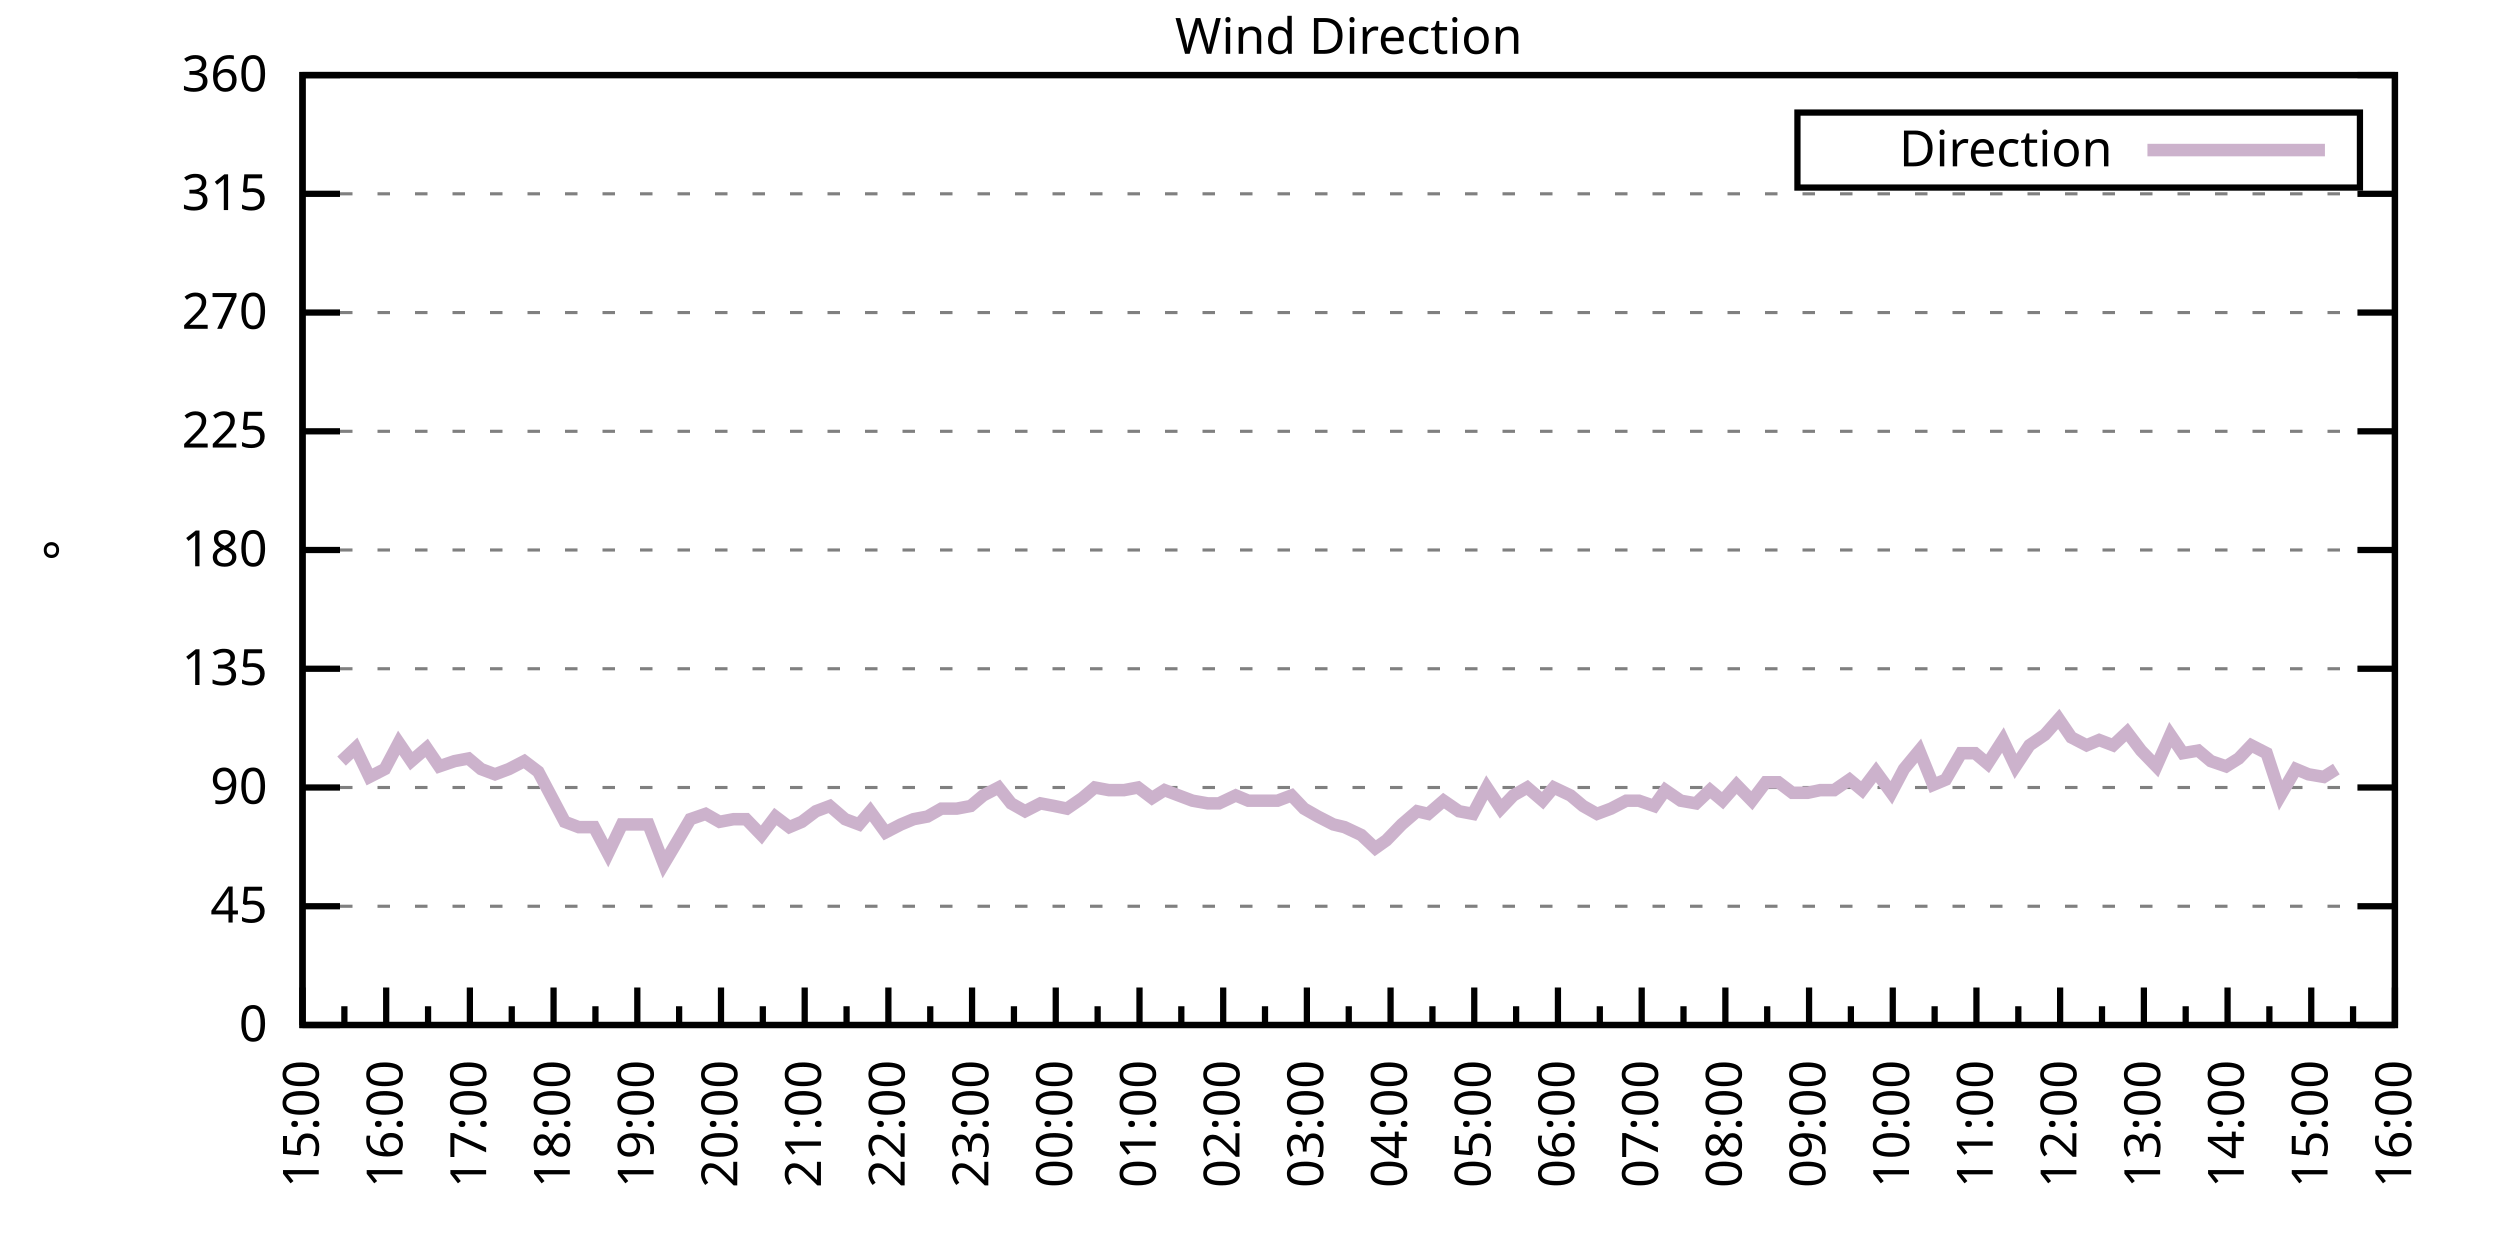
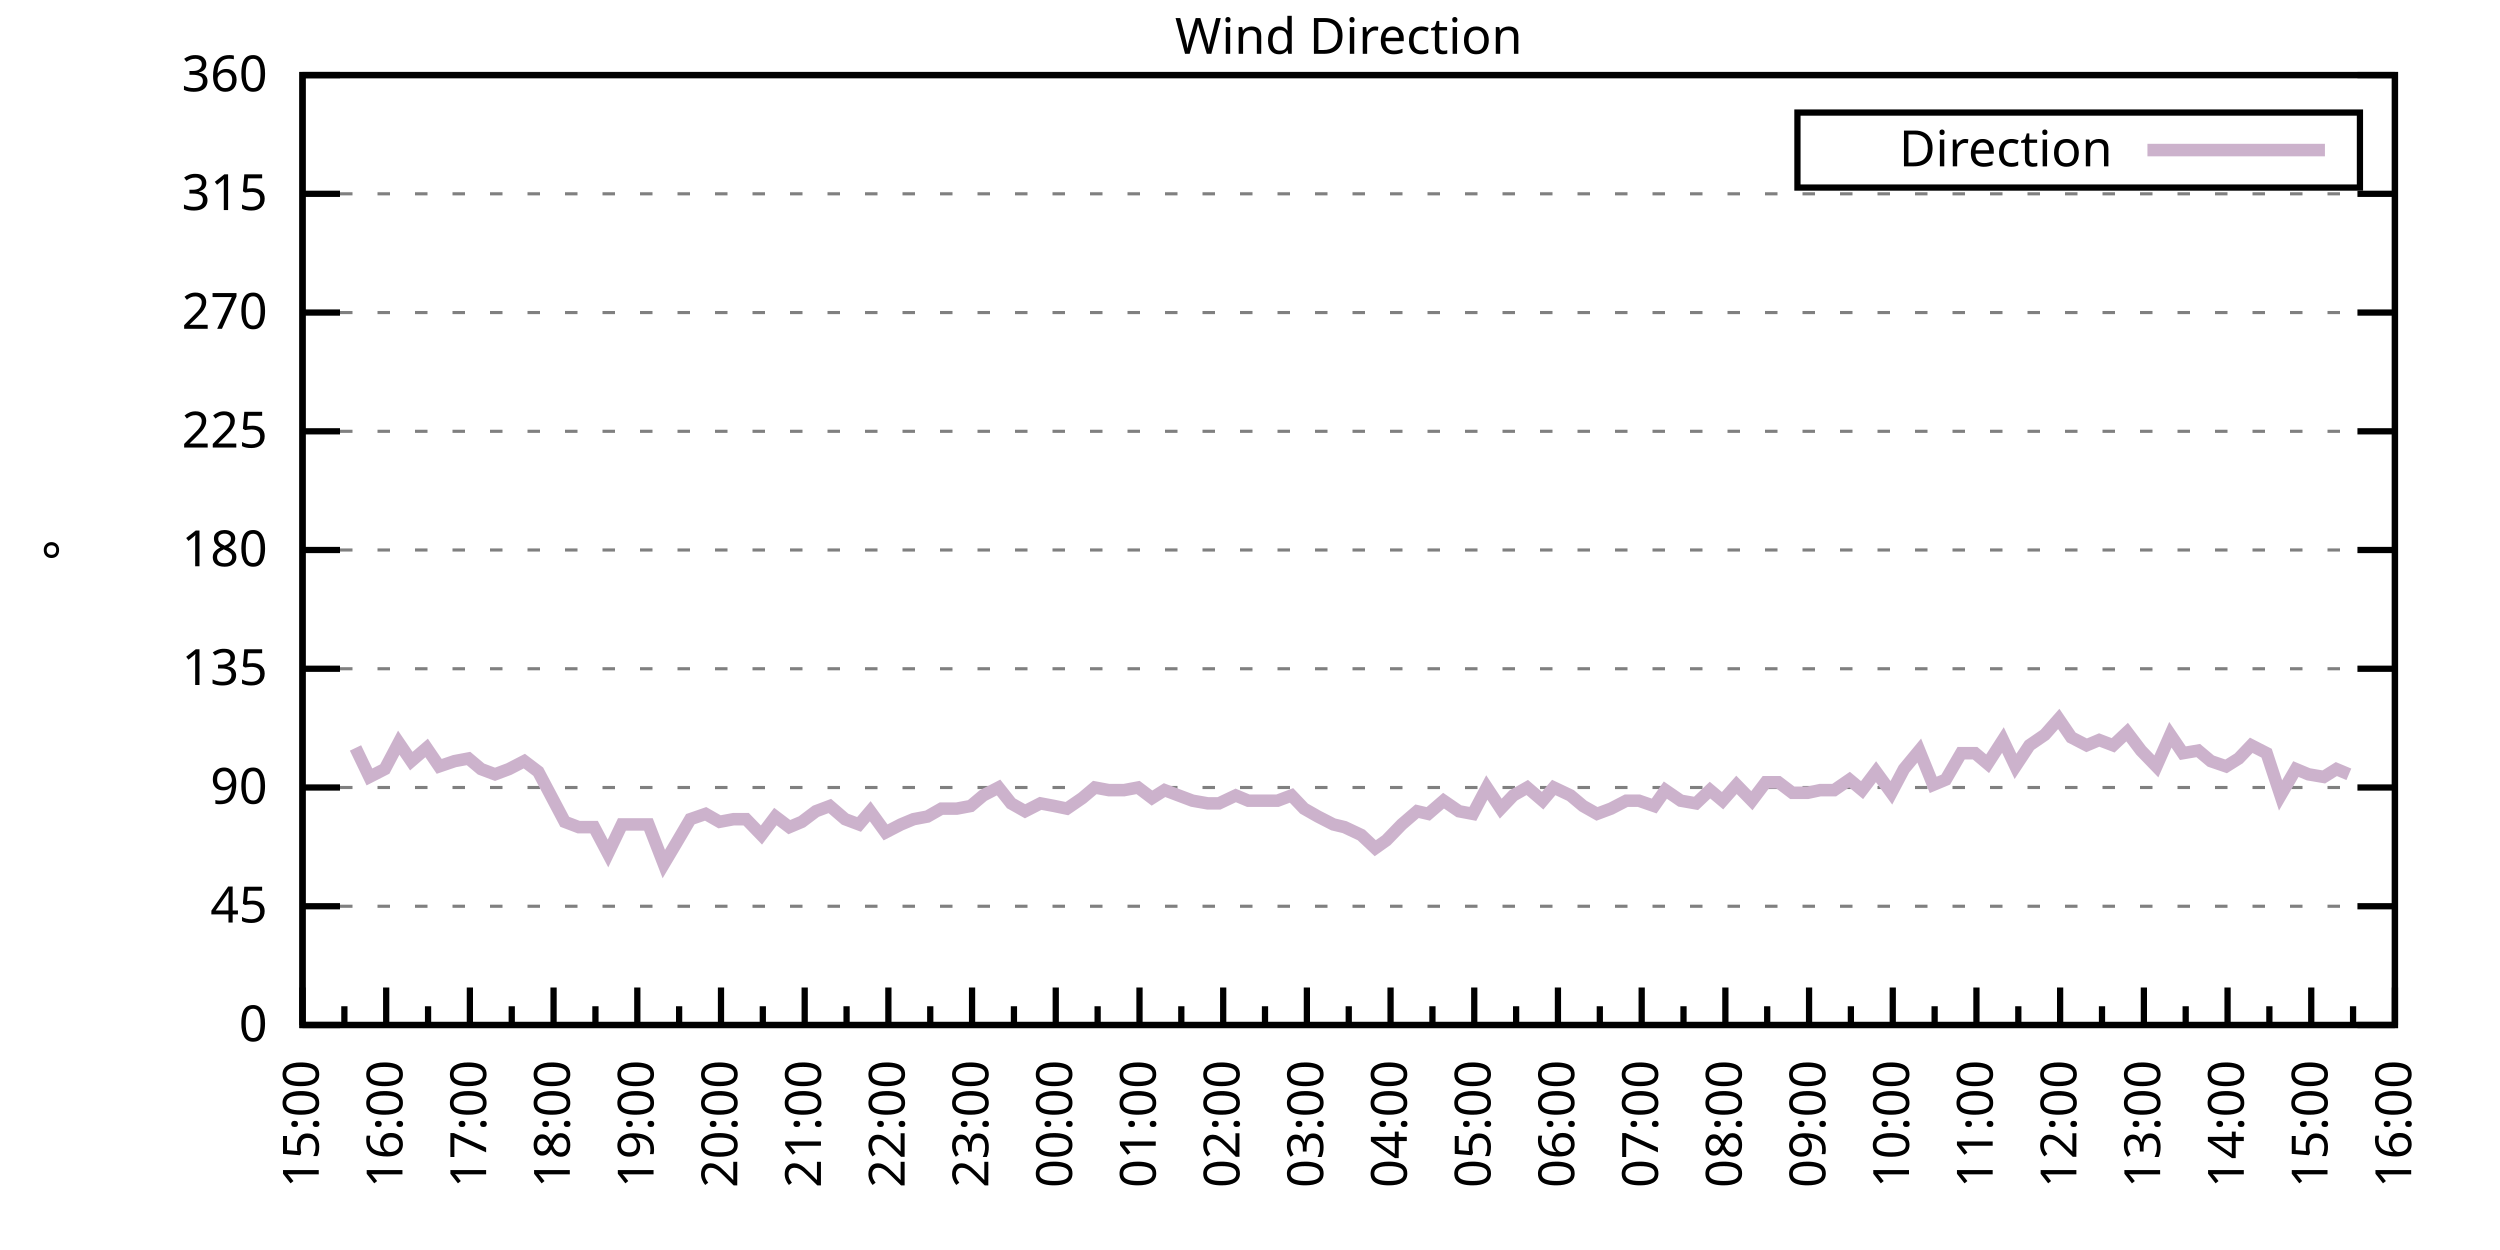
<svg xmlns="http://www.w3.org/2000/svg" xmlns:xlink="http://www.w3.org/1999/xlink" width="400" height="200" viewBox="0 0 400 200">
  <g id="gnuplot_canvas">
    <rect x="0" y="0" width="400" height="200" fill="none" />
    <defs>
      <circle id="gpDot" r="0.5" stroke-width="0.5" stroke="currentColor" />
      <path id="gpPt0" stroke-width="0.333" stroke="currentColor" d="M-1,0 h2 M0,-1 v2" />
      <path id="gpPt1" stroke-width="0.333" stroke="currentColor" d="M-1,-1 L1,1 M1,-1 L-1,1" />
      <path id="gpPt2" stroke-width="0.333" stroke="currentColor" d="M-1,0 L1,0 M0,-1 L0,1 M-1,-1 L1,1 M-1,1 L1,-1" />
      <rect id="gpPt3" stroke-width="0.333" stroke="currentColor" x="-1" y="-1" width="2" height="2" />
      <rect id="gpPt4" stroke-width="0.333" stroke="currentColor" fill="currentColor" x="-1" y="-1" width="2" height="2" />
      <circle id="gpPt5" stroke-width="0.333" stroke="currentColor" cx="0" cy="0" r="1" />
      <use xlink:href="#gpPt5" id="gpPt6" fill="currentColor" stroke="none" />
      <path id="gpPt7" stroke-width="0.333" stroke="currentColor" d="M0,-1.33 L-1.33,0.67 L1.33,0.67 z" />
      <use xlink:href="#gpPt7" id="gpPt8" fill="currentColor" stroke="none" />
      <use xlink:href="#gpPt7" id="gpPt9" stroke="currentColor" transform="rotate(180)" />
      <use xlink:href="#gpPt9" id="gpPt10" fill="currentColor" stroke="none" />
      <use xlink:href="#gpPt3" id="gpPt11" stroke="currentColor" transform="rotate(45)" />
      <use xlink:href="#gpPt11" id="gpPt12" fill="currentColor" stroke="none" />
      <path id="gpPt13" stroke-width="0.333" stroke="currentColor" d="M0,1.330 L1.265,0.411 L0.782,-1.067 L-0.782,-1.076 L-1.265,0.411 z" />
      <use xlink:href="#gpPt13" id="gpPt14" fill="currentColor" stroke="none" />
      <filter id="textbox" filterUnits="objectBoundingBox" x="0" y="0" height="1" width="1">
        <feFlood flood-color="white" flood-opacity="1" result="bgnd" />
        <feComposite in="SourceGraphic" in2="bgnd" operator="atop" />
      </filter>
      <filter id="greybox" filterUnits="objectBoundingBox" x="0" y="0" height="1" width="1">
        <feFlood flood-color="lightgrey" flood-opacity="1" result="grey" />
        <feComposite in="SourceGraphic" in2="grey" operator="atop" />
      </filter>
    </defs>
    <g fill="none" color="white" stroke="currentColor" stroke-width="1.00" stroke-linecap="butt" stroke-linejoin="miter">
</g>
    <g fill="none" color="black" stroke="currentColor" stroke-width="1.00" stroke-linecap="butt" stroke-linejoin="miter">
      <g stroke="none" shape-rendering="crispEdges">
        <polygon fill="rgb(255, 255, 255)" points="48.40,164.00 383.18,164.00 383.18,12.02 48.40,12.02 " />
      </g>
    </g>
    <g fill="none" color="black" stroke="currentColor" stroke-width="1.00" stroke-linecap="butt" stroke-linejoin="miter">
</g>
    <g fill="none" color="black" stroke="black" stroke-width="0.50" stroke-linecap="butt" stroke-linejoin="miter">
</g>
    <g fill="none" color="gray" stroke="currentColor" stroke-width="0.50" stroke-linecap="butt" stroke-linejoin="miter">
      <path stroke="gray" stroke-dasharray="2,4" class="gridline" d="M48.40,164.00 L383.19,164.00  " />
    </g>
    <g fill="none" color="gray" stroke="gray" stroke-width="1.00" stroke-linecap="butt" stroke-linejoin="miter">
</g>
    <g fill="none" color="black" stroke="currentColor" stroke-width="1.00" stroke-linecap="butt" stroke-linejoin="miter">
      <path stroke="black" d="M48.40,164.00 L54.40,164.00 M383.19,164.00 L377.19,164.00  " />
      <g transform="translate(42.80,166.60)" stroke="none" fill="black" font-family="Sans" font-size="8.00" text-anchor="end">
        <text>
          <tspan font-family="Sans"> 0</tspan>
        </text>
      </g>
    </g>
    <g fill="none" color="black" stroke="currentColor" stroke-width="1.00" stroke-linecap="butt" stroke-linejoin="miter">
</g>
    <g fill="none" color="black" stroke="black" stroke-width="0.50" stroke-linecap="butt" stroke-linejoin="miter">
</g>
    <g fill="none" color="gray" stroke="currentColor" stroke-width="0.50" stroke-linecap="butt" stroke-linejoin="miter">
      <path stroke="gray" stroke-dasharray="2,4" class="gridline" d="M48.40,145.00 L383.19,145.00  " />
    </g>
    <g fill="none" color="gray" stroke="gray" stroke-width="1.00" stroke-linecap="butt" stroke-linejoin="miter">
</g>
    <g fill="none" color="black" stroke="currentColor" stroke-width="1.00" stroke-linecap="butt" stroke-linejoin="miter">
      <path stroke="black" d="M48.40,145.00 L54.40,145.00 M383.19,145.00 L377.19,145.00  " />
      <g transform="translate(42.80,147.60)" stroke="none" fill="black" font-family="Sans" font-size="8.00" text-anchor="end">
        <text>
          <tspan font-family="Sans"> 45</tspan>
        </text>
      </g>
    </g>
    <g fill="none" color="black" stroke="currentColor" stroke-width="1.00" stroke-linecap="butt" stroke-linejoin="miter">
</g>
    <g fill="none" color="black" stroke="black" stroke-width="0.50" stroke-linecap="butt" stroke-linejoin="miter">
</g>
    <g fill="none" color="gray" stroke="currentColor" stroke-width="0.50" stroke-linecap="butt" stroke-linejoin="miter">
      <path stroke="gray" stroke-dasharray="2,4" class="gridline" d="M48.40,126.00 L383.19,126.00  " />
    </g>
    <g fill="none" color="gray" stroke="gray" stroke-width="1.00" stroke-linecap="butt" stroke-linejoin="miter">
</g>
    <g fill="none" color="black" stroke="currentColor" stroke-width="1.00" stroke-linecap="butt" stroke-linejoin="miter">
      <path stroke="black" d="M48.40,126.00 L54.40,126.00 M383.19,126.00 L377.19,126.00  " />
      <g transform="translate(42.80,128.60)" stroke="none" fill="black" font-family="Sans" font-size="8.00" text-anchor="end">
        <text>
          <tspan font-family="Sans"> 90</tspan>
        </text>
      </g>
    </g>
    <g fill="none" color="black" stroke="currentColor" stroke-width="1.00" stroke-linecap="butt" stroke-linejoin="miter">
</g>
    <g fill="none" color="black" stroke="black" stroke-width="0.50" stroke-linecap="butt" stroke-linejoin="miter">
</g>
    <g fill="none" color="gray" stroke="currentColor" stroke-width="0.50" stroke-linecap="butt" stroke-linejoin="miter">
      <path stroke="gray" stroke-dasharray="2,4" class="gridline" d="M48.40,107.00 L383.19,107.00  " />
    </g>
    <g fill="none" color="gray" stroke="gray" stroke-width="1.00" stroke-linecap="butt" stroke-linejoin="miter">
</g>
    <g fill="none" color="black" stroke="currentColor" stroke-width="1.00" stroke-linecap="butt" stroke-linejoin="miter">
      <path stroke="black" d="M48.40,107.00 L54.40,107.00 M383.19,107.00 L377.19,107.00  " />
      <g transform="translate(42.80,109.60)" stroke="none" fill="black" font-family="Sans" font-size="8.00" text-anchor="end">
        <text>
          <tspan font-family="Sans"> 135</tspan>
        </text>
      </g>
    </g>
    <g fill="none" color="black" stroke="currentColor" stroke-width="1.00" stroke-linecap="butt" stroke-linejoin="miter">
</g>
    <g fill="none" color="black" stroke="black" stroke-width="0.50" stroke-linecap="butt" stroke-linejoin="miter">
</g>
    <g fill="none" color="gray" stroke="currentColor" stroke-width="0.50" stroke-linecap="butt" stroke-linejoin="miter">
      <path stroke="gray" stroke-dasharray="2,4" class="gridline" d="M48.40,88.00 L383.19,88.00  " />
    </g>
    <g fill="none" color="gray" stroke="gray" stroke-width="1.00" stroke-linecap="butt" stroke-linejoin="miter">
</g>
    <g fill="none" color="black" stroke="currentColor" stroke-width="1.00" stroke-linecap="butt" stroke-linejoin="miter">
      <path stroke="black" d="M48.40,88.00 L54.40,88.00 M383.19,88.00 L377.19,88.00  " />
      <g transform="translate(42.80,90.60)" stroke="none" fill="black" font-family="Sans" font-size="8.00" text-anchor="end">
        <text>
          <tspan font-family="Sans"> 180</tspan>
        </text>
      </g>
    </g>
    <g fill="none" color="black" stroke="currentColor" stroke-width="1.00" stroke-linecap="butt" stroke-linejoin="miter">
</g>
    <g fill="none" color="black" stroke="black" stroke-width="0.50" stroke-linecap="butt" stroke-linejoin="miter">
</g>
    <g fill="none" color="gray" stroke="currentColor" stroke-width="0.50" stroke-linecap="butt" stroke-linejoin="miter">
      <path stroke="gray" stroke-dasharray="2,4" class="gridline" d="M48.40,69.01 L383.19,69.01  " />
    </g>
    <g fill="none" color="gray" stroke="gray" stroke-width="1.00" stroke-linecap="butt" stroke-linejoin="miter">
</g>
    <g fill="none" color="black" stroke="currentColor" stroke-width="1.00" stroke-linecap="butt" stroke-linejoin="miter">
      <path stroke="black" d="M48.40,69.01 L54.40,69.01 M383.19,69.01 L377.19,69.01  " />
      <g transform="translate(42.80,71.61)" stroke="none" fill="black" font-family="Sans" font-size="8.00" text-anchor="end">
        <text>
          <tspan font-family="Sans"> 225</tspan>
        </text>
      </g>
    </g>
    <g fill="none" color="black" stroke="currentColor" stroke-width="1.00" stroke-linecap="butt" stroke-linejoin="miter">
</g>
    <g fill="none" color="black" stroke="black" stroke-width="0.50" stroke-linecap="butt" stroke-linejoin="miter">
</g>
    <g fill="none" color="gray" stroke="currentColor" stroke-width="0.50" stroke-linecap="butt" stroke-linejoin="miter">
      <path stroke="gray" stroke-dasharray="2,4" class="gridline" d="M48.40,50.01 L383.19,50.01  " />
    </g>
    <g fill="none" color="gray" stroke="gray" stroke-width="1.00" stroke-linecap="butt" stroke-linejoin="miter">
</g>
    <g fill="none" color="black" stroke="currentColor" stroke-width="1.00" stroke-linecap="butt" stroke-linejoin="miter">
      <path stroke="black" d="M48.40,50.01 L54.40,50.01 M383.19,50.01 L377.19,50.01  " />
      <g transform="translate(42.80,52.61)" stroke="none" fill="black" font-family="Sans" font-size="8.00" text-anchor="end">
        <text>
          <tspan font-family="Sans"> 270</tspan>
        </text>
      </g>
    </g>
    <g fill="none" color="black" stroke="currentColor" stroke-width="1.00" stroke-linecap="butt" stroke-linejoin="miter">
</g>
    <g fill="none" color="black" stroke="black" stroke-width="0.50" stroke-linecap="butt" stroke-linejoin="miter">
</g>
    <g fill="none" color="gray" stroke="currentColor" stroke-width="0.50" stroke-linecap="butt" stroke-linejoin="miter">
      <path stroke="gray" stroke-dasharray="2,4" class="gridline" d="M48.40,31.01 L383.19,31.01  " />
    </g>
    <g fill="none" color="gray" stroke="gray" stroke-width="1.00" stroke-linecap="butt" stroke-linejoin="miter">
</g>
    <g fill="none" color="black" stroke="currentColor" stroke-width="1.00" stroke-linecap="butt" stroke-linejoin="miter">
      <path stroke="black" d="M48.40,31.01 L54.40,31.01 M383.19,31.01 L377.19,31.01  " />
      <g transform="translate(42.80,33.61)" stroke="none" fill="black" font-family="Sans" font-size="8.00" text-anchor="end">
        <text>
          <tspan font-family="Sans"> 315</tspan>
        </text>
      </g>
    </g>
    <g fill="none" color="black" stroke="currentColor" stroke-width="1.00" stroke-linecap="butt" stroke-linejoin="miter">
</g>
    <g fill="none" color="black" stroke="black" stroke-width="0.50" stroke-linecap="butt" stroke-linejoin="miter">
</g>
    <g fill="none" color="gray" stroke="currentColor" stroke-width="0.50" stroke-linecap="butt" stroke-linejoin="miter">
      <path stroke="gray" stroke-dasharray="2,4" class="gridline" d="M48.40,12.01 L383.19,12.01  " />
    </g>
    <g fill="none" color="gray" stroke="gray" stroke-width="1.00" stroke-linecap="butt" stroke-linejoin="miter">
</g>
    <g fill="none" color="black" stroke="currentColor" stroke-width="1.00" stroke-linecap="butt" stroke-linejoin="miter">
      <path stroke="black" d="M48.40,12.01 L54.40,12.01 M383.19,12.01 L377.19,12.01  " />
      <g transform="translate(42.80,14.61)" stroke="none" fill="black" font-family="Sans" font-size="8.00" text-anchor="end">
        <text>
          <tspan font-family="Sans"> 360</tspan>
        </text>
      </g>
    </g>
    <g fill="none" color="black" stroke="currentColor" stroke-width="1.00" stroke-linecap="butt" stroke-linejoin="miter">
      <path stroke="black" d="M48.40,164.00 L48.40,158.00  " />
      <g transform="translate(51.00,169.60) rotate(270)" stroke="none" fill="black" font-family="Sans" font-size="8.00" text-anchor="end">
        <text>
          <tspan font-family="Sans">15:00</tspan>
        </text>
      </g>
    </g>
    <g fill="none" color="black" stroke="currentColor" stroke-width="1.00" stroke-linecap="butt" stroke-linejoin="miter">
      <path stroke="black" d="M55.10,164.00 L55.10,161.00 M61.79,164.00 L61.79,158.00  " />
      <g transform="translate(64.39,169.60) rotate(270)" stroke="none" fill="black" font-family="Sans" font-size="8.00" text-anchor="end">
        <text>
          <tspan font-family="Sans">16:00</tspan>
        </text>
      </g>
    </g>
    <g fill="none" color="black" stroke="currentColor" stroke-width="1.00" stroke-linecap="butt" stroke-linejoin="miter">
      <path stroke="black" d="M68.49,164.00 L68.49,161.00 M75.18,164.00 L75.18,158.00  " />
      <g transform="translate(77.78,169.60) rotate(270)" stroke="none" fill="black" font-family="Sans" font-size="8.00" text-anchor="end">
        <text>
          <tspan font-family="Sans">17:00</tspan>
        </text>
      </g>
    </g>
    <g fill="none" color="black" stroke="currentColor" stroke-width="1.00" stroke-linecap="butt" stroke-linejoin="miter">
      <path stroke="black" d="M81.88,164.00 L81.88,161.00 M88.57,164.00 L88.57,158.00  " />
      <g transform="translate(91.17,169.60) rotate(270)" stroke="none" fill="black" font-family="Sans" font-size="8.00" text-anchor="end">
        <text>
          <tspan font-family="Sans">18:00</tspan>
        </text>
      </g>
    </g>
    <g fill="none" color="black" stroke="currentColor" stroke-width="1.00" stroke-linecap="butt" stroke-linejoin="miter">
      <path stroke="black" d="M95.27,164.00 L95.27,161.00 M101.97,164.00 L101.97,158.00  " />
      <g transform="translate(104.57,169.60) rotate(270)" stroke="none" fill="black" font-family="Sans" font-size="8.00" text-anchor="end">
        <text>
          <tspan font-family="Sans">19:00</tspan>
        </text>
      </g>
    </g>
    <g fill="none" color="black" stroke="currentColor" stroke-width="1.00" stroke-linecap="butt" stroke-linejoin="miter">
      <path stroke="black" d="M108.66,164.00 L108.66,161.00 M115.36,164.00 L115.36,158.00  " />
      <g transform="translate(117.96,169.60) rotate(270)" stroke="none" fill="black" font-family="Sans" font-size="8.00" text-anchor="end">
        <text>
          <tspan font-family="Sans">20:00</tspan>
        </text>
      </g>
    </g>
    <g fill="none" color="black" stroke="currentColor" stroke-width="1.00" stroke-linecap="butt" stroke-linejoin="miter">
      <path stroke="black" d="M122.05,164.00 L122.05,161.00 M128.75,164.00 L128.75,158.00  " />
      <g transform="translate(131.35,169.60) rotate(270)" stroke="none" fill="black" font-family="Sans" font-size="8.00" text-anchor="end">
        <text>
          <tspan font-family="Sans">21:00</tspan>
        </text>
      </g>
    </g>
    <g fill="none" color="black" stroke="currentColor" stroke-width="1.00" stroke-linecap="butt" stroke-linejoin="miter">
      <path stroke="black" d="M135.45,164.00 L135.45,161.00 M142.14,164.00 L142.14,158.00  " />
      <g transform="translate(144.74,169.60) rotate(270)" stroke="none" fill="black" font-family="Sans" font-size="8.00" text-anchor="end">
        <text>
          <tspan font-family="Sans">22:00</tspan>
        </text>
      </g>
    </g>
    <g fill="none" color="black" stroke="currentColor" stroke-width="1.00" stroke-linecap="butt" stroke-linejoin="miter">
      <path stroke="black" d="M148.84,164.00 L148.84,161.00 M155.53,164.00 L155.53,158.00  " />
      <g transform="translate(158.13,169.60) rotate(270)" stroke="none" fill="black" font-family="Sans" font-size="8.00" text-anchor="end">
        <text>
          <tspan font-family="Sans">23:00</tspan>
        </text>
      </g>
    </g>
    <g fill="none" color="black" stroke="currentColor" stroke-width="1.00" stroke-linecap="butt" stroke-linejoin="miter">
      <path stroke="black" d="M162.23,164.00 L162.23,161.00 M168.92,164.00 L168.92,158.00  " />
      <g transform="translate(171.52,169.60) rotate(270)" stroke="none" fill="black" font-family="Sans" font-size="8.00" text-anchor="end">
        <text>
          <tspan font-family="Sans">00:00</tspan>
        </text>
      </g>
    </g>
    <g fill="none" color="black" stroke="currentColor" stroke-width="1.00" stroke-linecap="butt" stroke-linejoin="miter">
      <path stroke="black" d="M175.62,164.00 L175.62,161.00 M182.32,164.00 L182.32,158.00  " />
      <g transform="translate(184.92,169.60) rotate(270)" stroke="none" fill="black" font-family="Sans" font-size="8.00" text-anchor="end">
        <text>
          <tspan font-family="Sans">01:00</tspan>
        </text>
      </g>
    </g>
    <g fill="none" color="black" stroke="currentColor" stroke-width="1.00" stroke-linecap="butt" stroke-linejoin="miter">
      <path stroke="black" d="M189.01,164.00 L189.01,161.00 M195.71,164.00 L195.71,158.00  " />
      <g transform="translate(198.31,169.60) rotate(270)" stroke="none" fill="black" font-family="Sans" font-size="8.00" text-anchor="end">
        <text>
          <tspan font-family="Sans">02:00</tspan>
        </text>
      </g>
    </g>
    <g fill="none" color="black" stroke="currentColor" stroke-width="1.00" stroke-linecap="butt" stroke-linejoin="miter">
      <path stroke="black" d="M202.40,164.00 L202.40,161.00 M209.10,164.00 L209.10,158.00  " />
      <g transform="translate(211.70,169.60) rotate(270)" stroke="none" fill="black" font-family="Sans" font-size="8.00" text-anchor="end">
        <text>
          <tspan font-family="Sans">03:00</tspan>
        </text>
      </g>
    </g>
    <g fill="none" color="black" stroke="currentColor" stroke-width="1.00" stroke-linecap="butt" stroke-linejoin="miter">
      <path stroke="black" d="M215.80,164.00 L215.80,161.00 M222.49,164.00 L222.49,158.00  " />
      <g transform="translate(225.09,169.60) rotate(270)" stroke="none" fill="black" font-family="Sans" font-size="8.00" text-anchor="end">
        <text>
          <tspan font-family="Sans">04:00</tspan>
        </text>
      </g>
    </g>
    <g fill="none" color="black" stroke="currentColor" stroke-width="1.00" stroke-linecap="butt" stroke-linejoin="miter">
      <path stroke="black" d="M229.19,164.00 L229.19,161.00 M235.88,164.00 L235.88,158.00  " />
      <g transform="translate(238.48,169.60) rotate(270)" stroke="none" fill="black" font-family="Sans" font-size="8.00" text-anchor="end">
        <text>
          <tspan font-family="Sans">05:00</tspan>
        </text>
      </g>
    </g>
    <g fill="none" color="black" stroke="currentColor" stroke-width="1.00" stroke-linecap="butt" stroke-linejoin="miter">
      <path stroke="black" d="M242.58,164.00 L242.58,161.00 M249.27,164.00 L249.27,158.00  " />
      <g transform="translate(251.87,169.60) rotate(270)" stroke="none" fill="black" font-family="Sans" font-size="8.00" text-anchor="end">
        <text>
          <tspan font-family="Sans">06:00</tspan>
        </text>
      </g>
    </g>
    <g fill="none" color="black" stroke="currentColor" stroke-width="1.00" stroke-linecap="butt" stroke-linejoin="miter">
      <path stroke="black" d="M255.97,164.00 L255.97,161.00 M262.67,164.00 L262.67,158.00  " />
      <g transform="translate(265.27,169.60) rotate(270)" stroke="none" fill="black" font-family="Sans" font-size="8.00" text-anchor="end">
        <text>
          <tspan font-family="Sans">07:00</tspan>
        </text>
      </g>
    </g>
    <g fill="none" color="black" stroke="currentColor" stroke-width="1.00" stroke-linecap="butt" stroke-linejoin="miter">
      <path stroke="black" d="M269.36,164.00 L269.36,161.00 M276.06,164.00 L276.06,158.00  " />
      <g transform="translate(278.66,169.60) rotate(270)" stroke="none" fill="black" font-family="Sans" font-size="8.00" text-anchor="end">
        <text>
          <tspan font-family="Sans">08:00</tspan>
        </text>
      </g>
    </g>
    <g fill="none" color="black" stroke="currentColor" stroke-width="1.00" stroke-linecap="butt" stroke-linejoin="miter">
      <path stroke="black" d="M282.75,164.00 L282.75,161.00 M289.45,164.00 L289.45,158.00  " />
      <g transform="translate(292.05,169.60) rotate(270)" stroke="none" fill="black" font-family="Sans" font-size="8.00" text-anchor="end">
        <text>
          <tspan font-family="Sans">09:00</tspan>
        </text>
      </g>
    </g>
    <g fill="none" color="black" stroke="currentColor" stroke-width="1.00" stroke-linecap="butt" stroke-linejoin="miter">
      <path stroke="black" d="M296.14,164.00 L296.14,161.00 M302.84,164.00 L302.84,158.00  " />
      <g transform="translate(305.44,169.60) rotate(270)" stroke="none" fill="black" font-family="Sans" font-size="8.00" text-anchor="end">
        <text>
          <tspan font-family="Sans">10:00</tspan>
        </text>
      </g>
    </g>
    <g fill="none" color="black" stroke="currentColor" stroke-width="1.00" stroke-linecap="butt" stroke-linejoin="miter">
      <path stroke="black" d="M309.54,164.00 L309.54,161.00 M316.23,164.00 L316.23,158.00  " />
      <g transform="translate(318.83,169.60) rotate(270)" stroke="none" fill="black" font-family="Sans" font-size="8.00" text-anchor="end">
        <text>
          <tspan font-family="Sans">11:00</tspan>
        </text>
      </g>
    </g>
    <g fill="none" color="black" stroke="currentColor" stroke-width="1.00" stroke-linecap="butt" stroke-linejoin="miter">
      <path stroke="black" d="M322.93,164.00 L322.93,161.00 M329.62,164.00 L329.62,158.00  " />
      <g transform="translate(332.22,169.60) rotate(270)" stroke="none" fill="black" font-family="Sans" font-size="8.00" text-anchor="end">
        <text>
          <tspan font-family="Sans">12:00</tspan>
        </text>
      </g>
    </g>
    <g fill="none" color="black" stroke="currentColor" stroke-width="1.00" stroke-linecap="butt" stroke-linejoin="miter">
      <path stroke="black" d="M336.32,164.00 L336.32,161.00 M343.02,164.00 L343.02,158.00  " />
      <g transform="translate(345.62,169.60) rotate(270)" stroke="none" fill="black" font-family="Sans" font-size="8.00" text-anchor="end">
        <text>
          <tspan font-family="Sans">13:00</tspan>
        </text>
      </g>
    </g>
    <g fill="none" color="black" stroke="currentColor" stroke-width="1.00" stroke-linecap="butt" stroke-linejoin="miter">
      <path stroke="black" d="M349.71,164.00 L349.71,161.00 M356.41,164.00 L356.41,158.00  " />
      <g transform="translate(359.01,169.60) rotate(270)" stroke="none" fill="black" font-family="Sans" font-size="8.00" text-anchor="end">
        <text>
          <tspan font-family="Sans">14:00</tspan>
        </text>
      </g>
    </g>
    <g fill="none" color="black" stroke="currentColor" stroke-width="1.00" stroke-linecap="butt" stroke-linejoin="miter">
      <path stroke="black" d="M363.10,164.00 L363.10,161.00 M369.80,164.00 L369.80,158.00  " />
      <g transform="translate(372.40,169.60) rotate(270)" stroke="none" fill="black" font-family="Sans" font-size="8.00" text-anchor="end">
        <text>
          <tspan font-family="Sans">15:00</tspan>
        </text>
      </g>
    </g>
    <g fill="none" color="black" stroke="currentColor" stroke-width="1.00" stroke-linecap="butt" stroke-linejoin="miter">
      <path stroke="black" d="M376.49,164.00 L376.49,161.00 M383.19,164.00 L383.19,158.00  " />
      <g transform="translate(385.79,169.60) rotate(270)" stroke="none" fill="black" font-family="Sans" font-size="8.00" text-anchor="end">
        <text>
          <tspan font-family="Sans">16:00</tspan>
        </text>
      </g>
    </g>
    <g fill="none" color="black" stroke="currentColor" stroke-width="1.00" stroke-linecap="butt" stroke-linejoin="miter">
</g>
    <g fill="none" color="black" stroke="currentColor" stroke-width="1.00" stroke-linecap="butt" stroke-linejoin="miter">
      <path stroke="black" d="M48.40,12.01 L48.40,164.00 L383.19,164.00 L383.19,12.01 L48.40,12.01 Z  " />
    </g>
    <g fill="none" color="black" stroke="currentColor" stroke-width="1.00" stroke-linecap="butt" stroke-linejoin="miter">
      <g transform="translate(12.80,88.01) rotate(270)" stroke="none" fill="black" font-family="Sans" font-size="8.00" text-anchor="middle">
        <text>
          <tspan font-family="Sans">°</tspan>
        </text>
      </g>
    </g>
    <g fill="none" color="black" stroke="currentColor" stroke-width="1.00" stroke-linecap="butt" stroke-linejoin="miter">
</g>
    <g fill="none" color="black" stroke="currentColor" stroke-width="1.00" stroke-linecap="butt" stroke-linejoin="miter">
      <path stroke="black" d="M287.59,30.01 L287.59,18.01 L377.59,18.01 L377.59,30.01 L287.59,30.01 Z  " />
    </g>
    <g id="Wind_direction_plot_1">
      <g fill="none" color="white" stroke="black" stroke-width="2.00" stroke-linecap="butt" stroke-linejoin="miter">
</g>
      <g fill="none" color="black" stroke="currentColor" stroke-width="2.00" stroke-linecap="butt" stroke-linejoin="miter">
        <g transform="translate(337.99,26.61)" stroke="none" fill="black" font-family="Sans" font-size="8.00" text-anchor="end">
          <text>
            <tspan font-family="Sans">Direction</tspan>
          </text>
        </g>
      </g>
      <g fill="none" color="black" stroke="currentColor" stroke-width="2.00" stroke-linecap="butt" stroke-linejoin="miter">
-         <path stroke="rgb(204, 178, 204)" d="M343.59,24.01 L371.99,24.01 M54.65,121.78 L56.88,119.67 L59.11,124.31 L61.57,123.05 L63.80,118.83 L65.81,121.78   L68.26,119.67 L70.27,122.62 L72.73,121.78 L74.96,121.36 L76.97,123.05 L79.20,123.89 L81.43,123.05 L83.89,121.78   L86.12,123.47 L88.13,127.27 L90.36,131.49 L92.59,132.34 L95.05,132.34 L97.28,136.56 L99.51,131.91 L101.52,131.91   L103.75,131.91 L106.21,138.25 L108.22,134.87 L110.45,131.07 L112.90,130.22 L115.13,131.49 L117.37,131.07 L119.38,131.07   L121.83,133.60 L124.06,130.65 L126.29,132.34 L128.30,131.49 L130.54,129.80 L132.77,128.96 L135.22,131.07 L137.45,131.91   L139.24,129.80 L141.69,133.18 L144.15,131.91 L146.16,131.07 L148.39,130.65 L150.62,129.38 L153.08,129.38 L155.31,128.96   L157.32,127.27 L159.77,126.00 L161.78,128.54 L164.01,129.80 L166.47,128.54 L168.70,128.96 L170.71,129.38 L173.17,127.69   L175.17,126.00 L177.41,126.42 L179.86,126.42 L182.09,126.00 L184.32,127.69 L186.33,126.42 L188.57,127.27 L190.80,128.11   L193.25,128.54 L195.04,128.54 L197.72,127.27 L199.73,128.11 L204.41,128.11 L206.64,127.27 L208.65,129.38 L210.88,130.65   L213.34,131.91 L215.13,132.34 L217.80,133.60 L220.04,135.71 L221.82,134.45 L224.28,131.91 L226.73,129.80 L228.52,130.22   L230.97,128.11 L233.43,129.80 L235.66,130.22 L237.89,126.00 L240.12,129.38 L242.13,127.27 L244.36,126.00 L246.82,128.11   L248.60,126.00 L251.28,127.27 L253.29,128.96 L255.52,130.22 L257.76,129.38 L260.21,128.11 L262.22,128.11 L264.67,128.96   L266.46,126.42 L268.92,128.11 L271.37,128.54 L273.60,126.42 L275.61,128.11 L277.84,125.58 L280.30,128.11 L282.53,125.16   L284.54,125.16 L286.77,126.85 L289.23,126.85 L291.23,126.42 L293.47,126.42 L295.92,124.74 L297.93,126.42 L300.16,123.47   L302.62,126.85 L304.63,123.05 L307.08,120.09 L309.31,125.58 L311.32,124.74 L313.78,120.51 L316.01,120.51 L318.02,122.20   L320.47,118.40 L322.48,122.62 L324.71,119.25 L327.17,117.56 L329.40,115.03 L331.41,117.98 L333.86,119.25 L335.87,118.40   L338.10,119.25 L340.34,117.14 L342.57,120.09 L345.02,122.62 L347.26,117.56 L349.26,120.51 L351.72,120.09 L353.73,121.78   L356.18,122.62 L358.19,121.36 L360.20,119.25 L362.66,120.51 L364.89,127.27 L367.34,123.05 L369.35,123.89 L371.81,124.31   L373.82,123.05  " />
+         <path stroke="rgb(204, 178, 204)" d="M343.59,24.01 L371.99,24.01 M56.88,119.67 L59.11,124.31 L61.57,123.05 L63.80,118.83 L65.81,121.78 L68.26,119.67   L70.27,122.62 L72.73,121.78 L74.96,121.36 L76.97,123.05 L79.20,123.89 L81.43,123.05 L83.89,121.78 L86.12,123.47   L88.13,127.27 L90.36,131.49 L92.59,132.34 L95.05,132.34 L97.28,136.56 L99.51,131.91 L101.52,131.91 L103.75,131.91   L106.21,138.25 L108.22,134.87 L110.45,131.07 L112.90,130.22 L115.13,131.49 L117.37,131.07 L119.38,131.07 L121.83,133.60   L124.06,130.65 L126.29,132.34 L128.30,131.49 L130.54,129.80 L132.77,128.96 L135.22,131.07 L137.45,131.91 L139.24,129.80   L141.69,133.18 L144.15,131.91 L146.16,131.07 L148.39,130.65 L150.62,129.38 L153.08,129.38 L155.31,128.96 L157.32,127.27   L159.77,126.00 L161.78,128.54 L164.01,129.80 L166.47,128.54 L168.70,128.96 L170.71,129.38 L173.17,127.69 L175.17,126.00   L177.41,126.42 L179.86,126.42 L182.09,126.00 L184.32,127.69 L186.33,126.42 L188.57,127.27 L190.80,128.11 L193.25,128.54   L195.04,128.54 L197.72,127.27 L199.73,128.11 L204.41,128.11 L206.64,127.27 L208.65,129.38 L210.88,130.65 L213.34,131.91   L215.13,132.34 L217.80,133.60 L220.04,135.71 L221.82,134.45 L224.28,131.91 L226.73,129.80 L228.52,130.22 L230.97,128.11   L233.43,129.80 L235.66,130.22 L237.89,126.00 L240.12,129.38 L242.13,127.27 L244.36,126.00 L246.82,128.11 L248.60,126.00   L251.28,127.27 L253.29,128.96 L255.52,130.22 L257.76,129.38 L260.21,128.11 L262.22,128.11 L264.67,128.96 L266.46,126.42   L268.92,128.11 L271.37,128.54 L273.60,126.42 L275.61,128.11 L277.84,125.58 L280.30,128.11 L282.53,125.16 L284.54,125.16   L286.77,126.85 L289.23,126.85 L291.23,126.42 L293.47,126.42 L295.92,124.74 L297.93,126.42 L300.16,123.47 L302.62,126.85   L304.63,123.05 L307.08,120.09 L309.31,125.58 L311.32,124.74 L313.78,120.51 L316.01,120.51 L318.02,122.20 L320.47,118.40   L322.48,122.62 L324.71,119.25 L327.17,117.56 L329.40,115.03 L331.41,117.98 L333.86,119.25 L335.87,118.40 L338.10,119.25   L340.34,117.14 L342.57,120.09 L345.02,122.62 L347.26,117.56 L349.26,120.51 L351.72,120.09 L353.73,121.78 L356.18,122.62   L358.19,121.36 L360.20,119.25 L362.66,120.51 L364.89,127.27 L367.34,123.05 L369.35,123.89 L371.81,124.31 L373.82,123.05   L375.82,123.89  " />
      </g>
    </g>
    <g fill="none" color="black" stroke="currentColor" stroke-width="2.00" stroke-linecap="butt" stroke-linejoin="miter">
</g>
    <g fill="none" color="black" stroke="black" stroke-width="1.00" stroke-linecap="butt" stroke-linejoin="miter">
</g>
    <g fill="none" color="black" stroke="currentColor" stroke-width="1.00" stroke-linecap="butt" stroke-linejoin="miter">
      <path stroke="black" d="M48.40,12.01 L48.40,164.00 L383.19,164.00 L383.19,12.01 L48.40,12.01 Z  " />
    </g>
    <g fill="none" color="black" stroke="currentColor" stroke-width="1.00" stroke-linecap="butt" stroke-linejoin="miter">
      <g transform="translate(215.79,8.61)" stroke="none" fill="black" font-family="Sans" font-size="8.00" text-anchor="middle">
        <text>
          <tspan font-family="Sans">Wind Direction</tspan>
        </text>
      </g>
    </g>
    <g fill="none" color="black" stroke="currentColor" stroke-width="1.00" stroke-linecap="butt" stroke-linejoin="miter">
</g>
  </g>
</svg>
